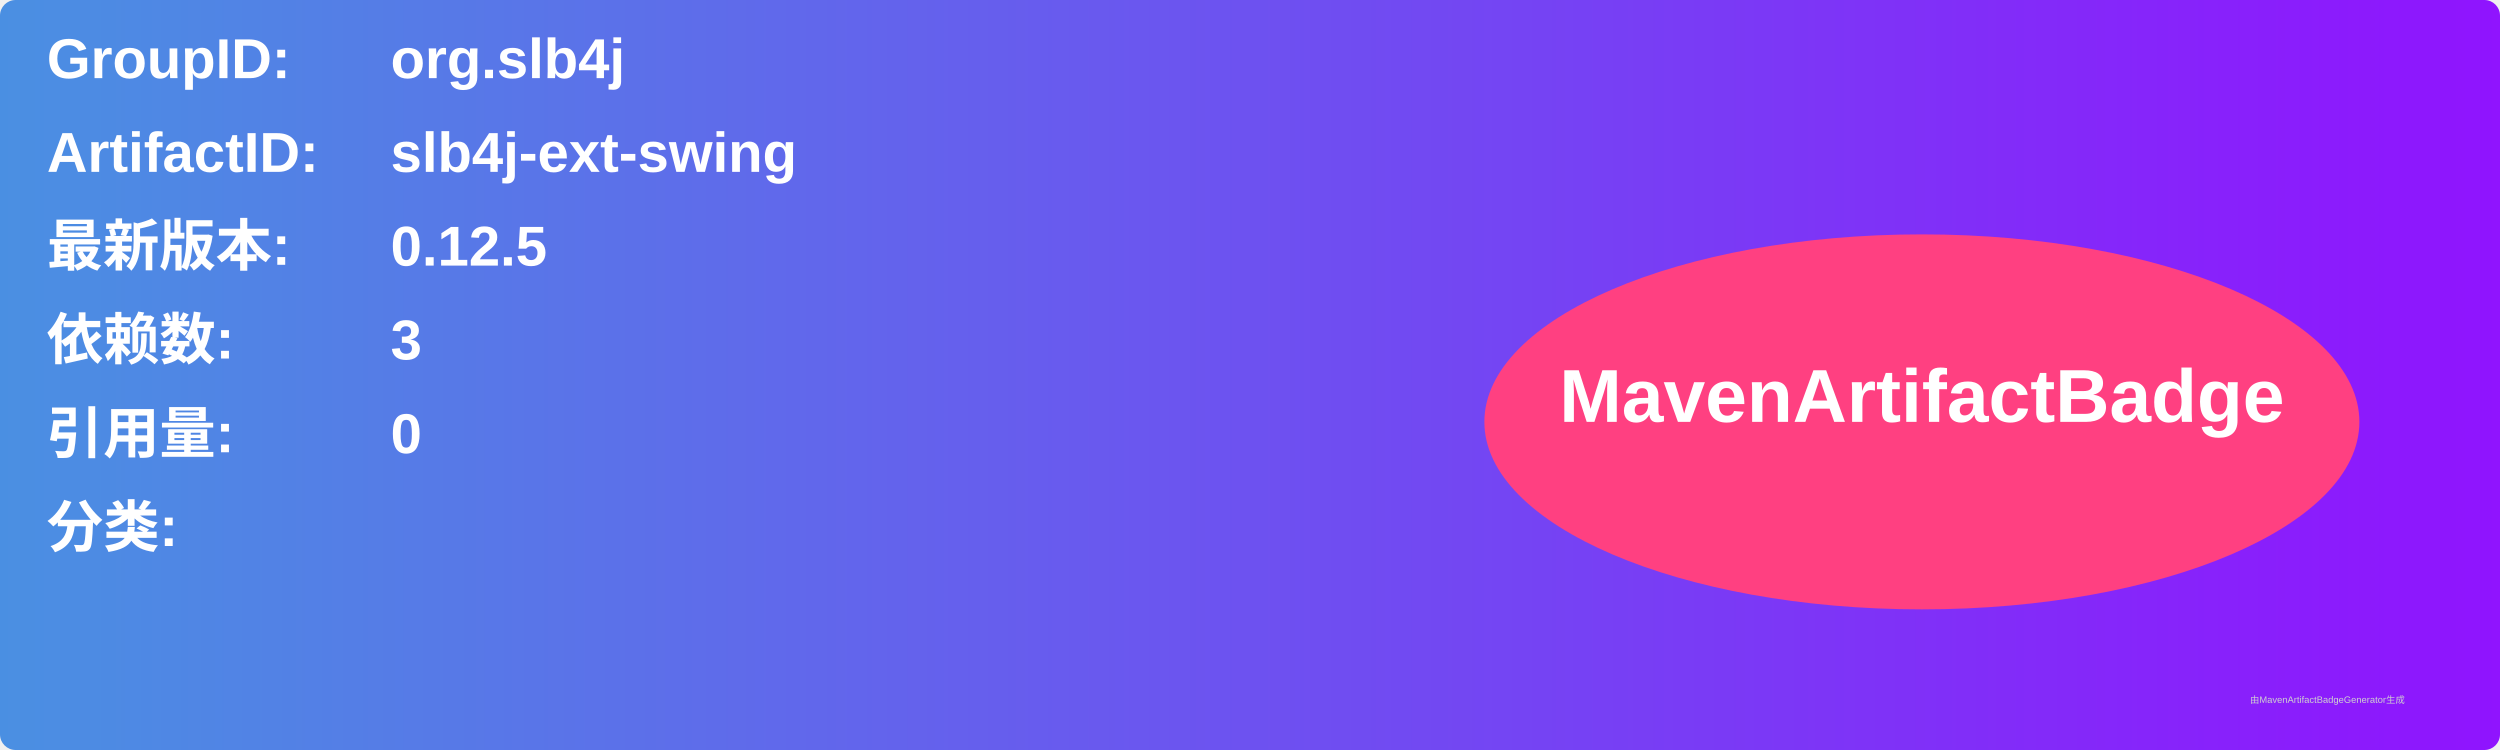
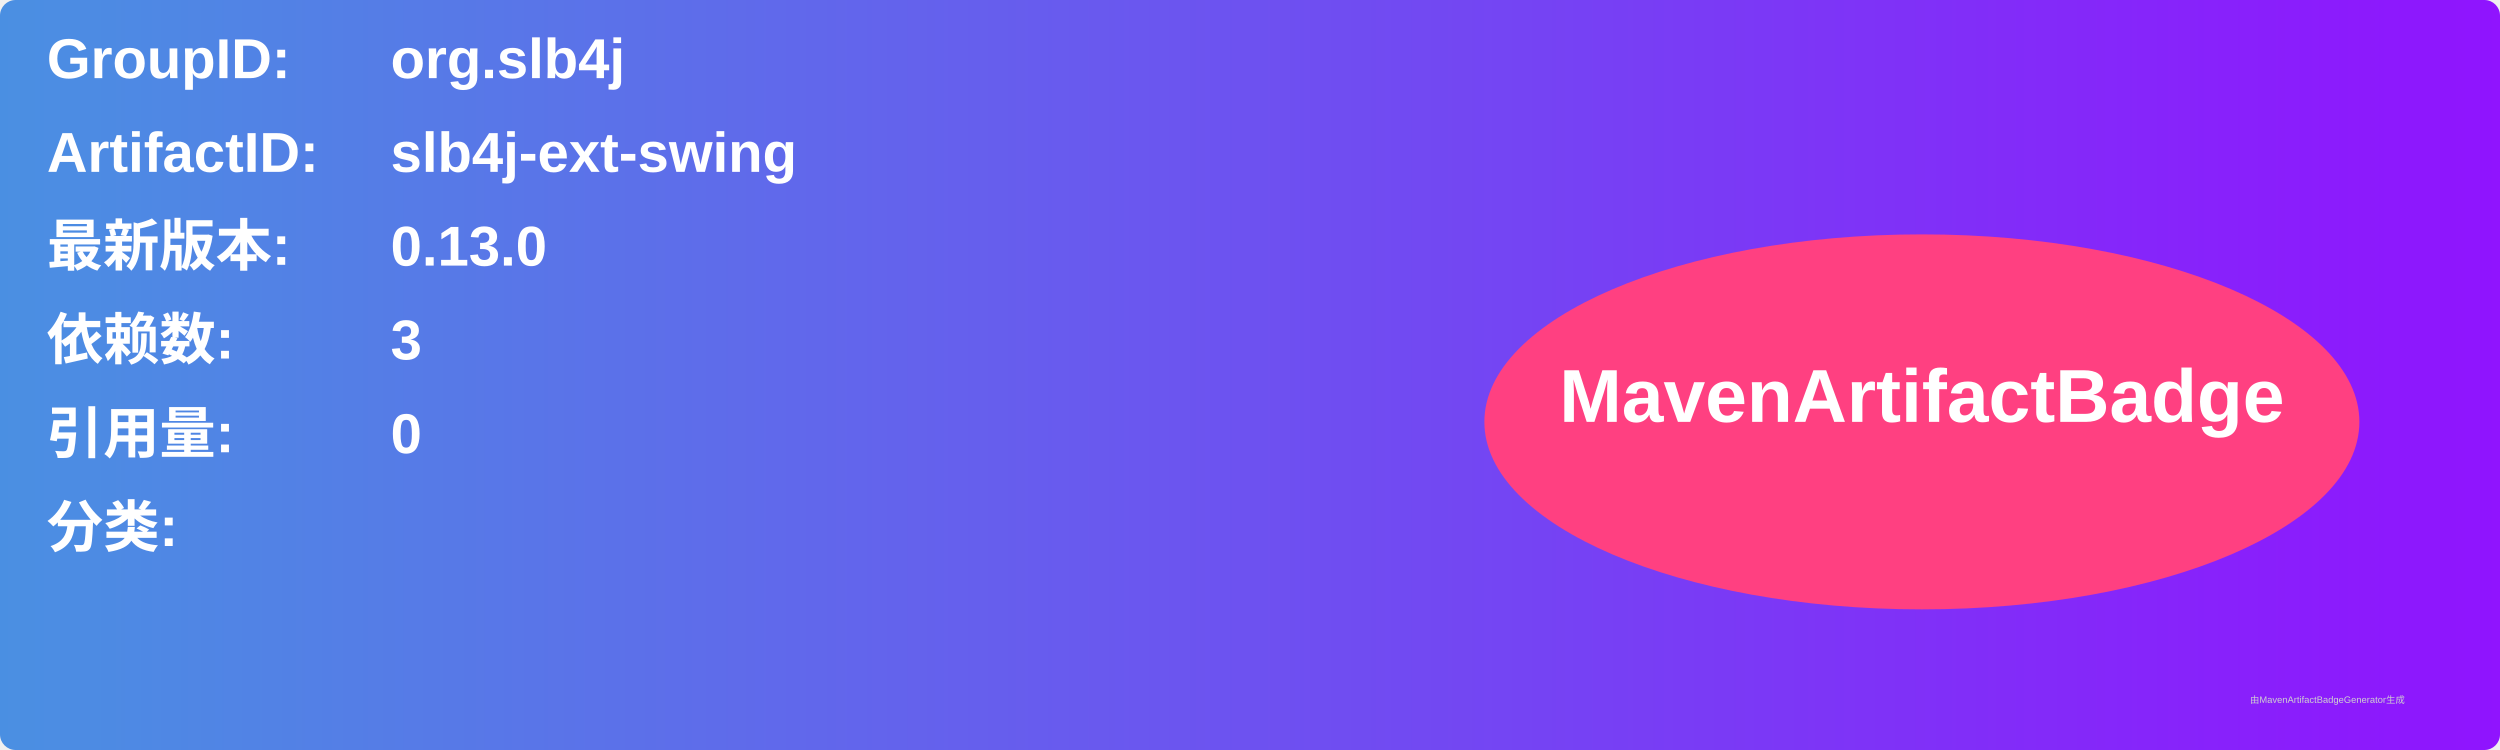
<svg xmlns="http://www.w3.org/2000/svg" width="800" height="240" viewBox="0 0 800 240">
  <linearGradient id="grad" x1="0%" y1="0%" x2="100%" y2="0%">
    <stop offset="0%" stop-color="#4a90e2" />
    <stop offset="100%" stop-color="#9013fe" />
  </linearGradient>
  <rect width="100%" height="100%" rx="5" ry="5" fill="url(#grad)" />
  <g transform="translate(15, 15)">
    <text x="0" y="10" font-family="Arial" font-size="18" fill="white" font-weight="bold" width="260">GroupID:</text>
    <text x="110" y="10" font-family="Arial" font-size="18" fill="white" font-weight="bold" width="460">org.slb4j</text>
    <text x="0" y="40" font-family="Arial" font-size="18" fill="white" font-weight="bold" width="260">ArtifactID:</text>
    <text x="110" y="40" font-family="Arial" font-size="18" fill="white" font-weight="bold" width="460">slb4j-ext-swing</text>
    <text x="0" y="70" font-family="Arial" font-size="18" fill="white" font-weight="bold">最新版本:</text>
    <text x="110" y="70" font-family="Arial" font-size="18" fill="white" font-weight="bold">
-       <tspan font-weight="bold">0.12.5</tspan>
+       <tspan font-weight="bold">0.13.0</tspan>
    </text>
    <text x="0" y="100" font-family="Arial" font-size="18" fill="white" font-weight="bold">依赖数: </text>
    <text x="110" y="100" font-family="Arial" font-size="18" fill="white">
      <tspan font-weight="bold">3</tspan>
    </text>
    <text x="0" y="130" font-family="Arial" font-size="18" fill="white" font-weight="bold">引用量: </text>
    <text x="110" y="130" font-family="Arial" font-size="18" fill="white">
      <tspan font-weight="bold">0</tspan>
    </text>
    <text x="0" y="160" font-family="Arial" font-size="18" fill="white" font-weight="bold">分类:</text>
    <text x="10" y="190" font-family="Arial" font-size="10" fill="white">
      <tspan font-weight="bold" />
    </text>
    <ellipse cx="600" cy="120" rx="140" ry="60" fill="#ff4081" />
    <text x="600" y="120" text-anchor="middle" font-family="Arial" font-size="24" fill="white" font-weight="bold">MavenArtifactBadge</text>
  </g>
  <text x="720" y="225" font-family="Arial" font-size="3" fill="#d0d0d0">由MavenArtifactBadgeGenerator生成</text>
</svg>
